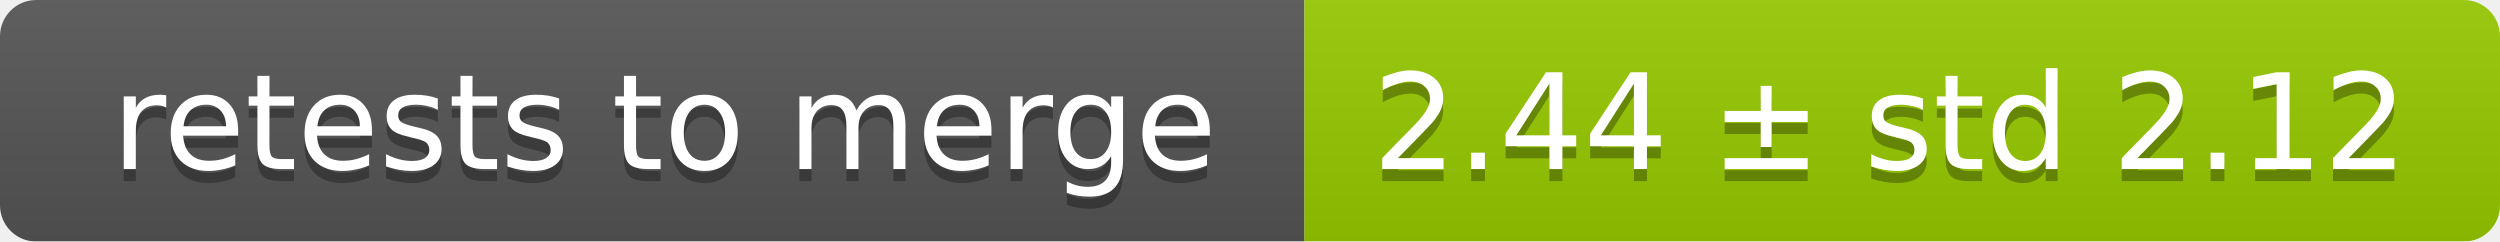
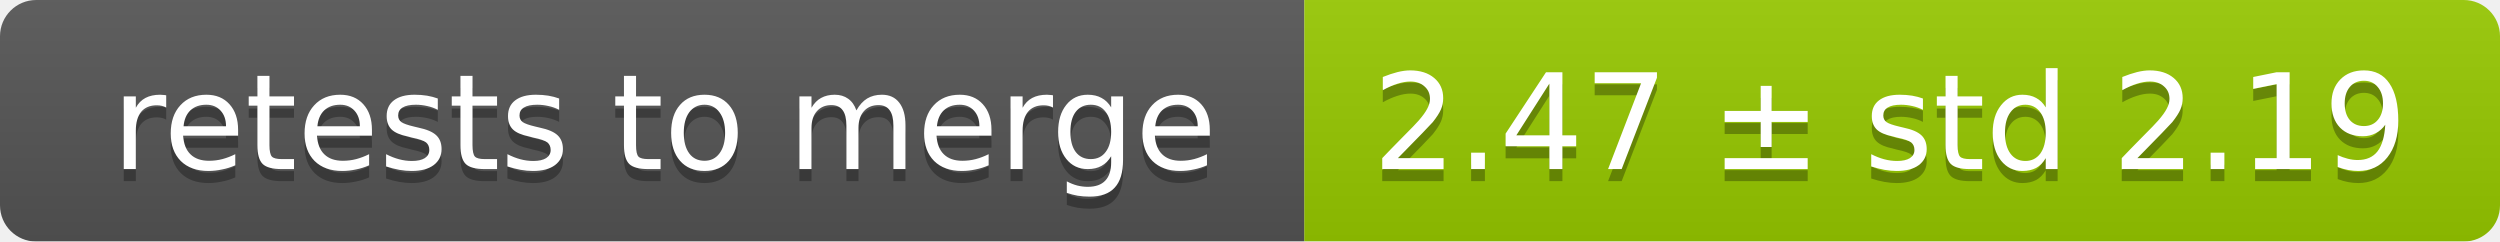
<svg xmlns="http://www.w3.org/2000/svg" width="207" height="20">
  <linearGradient id="smooth" x2="0" y2="100%">
    <stop offset="0" stop-color="#bbb" stop-opacity=".1" />
    <stop offset="1" stop-opacity=".1" />
  </linearGradient>
  <mask id="round">
    <rect width="207" height="20" rx="3" fill="#fff" />
  </mask>
  <g mask="url(#round)">
    <rect width="108" height="20" fill="#555" />
    <rect x="108" width="99" height="20" fill="#97ca00" />
    <rect width="207" height="20" fill="url(#smooth)" />
  </g>
  <g fill="#fff" text-anchor="middle" font-family="DejaVu Sans,Verdana,Geneva,sans-serif" font-size="11">
    <text x="55" y="15" fill="#010101" fill-opacity=".3">retests to merge</text>
    <text x="55" y="14">retests to merge</text>
-     <text x="156.5" y="15" fill="#010101" fill-opacity=".3">2.44 ± std 2.12</text>
-     <text x="156.5" y="14">2.44 ± std 2.12</text>
+     <text x="156.5" y="15" fill="#010101" fill-opacity=".3">2.47 ± std 2.19</text>
+     <text x="156.5" y="14">2.47 ± std 2.19</text>
  </g>
</svg>
